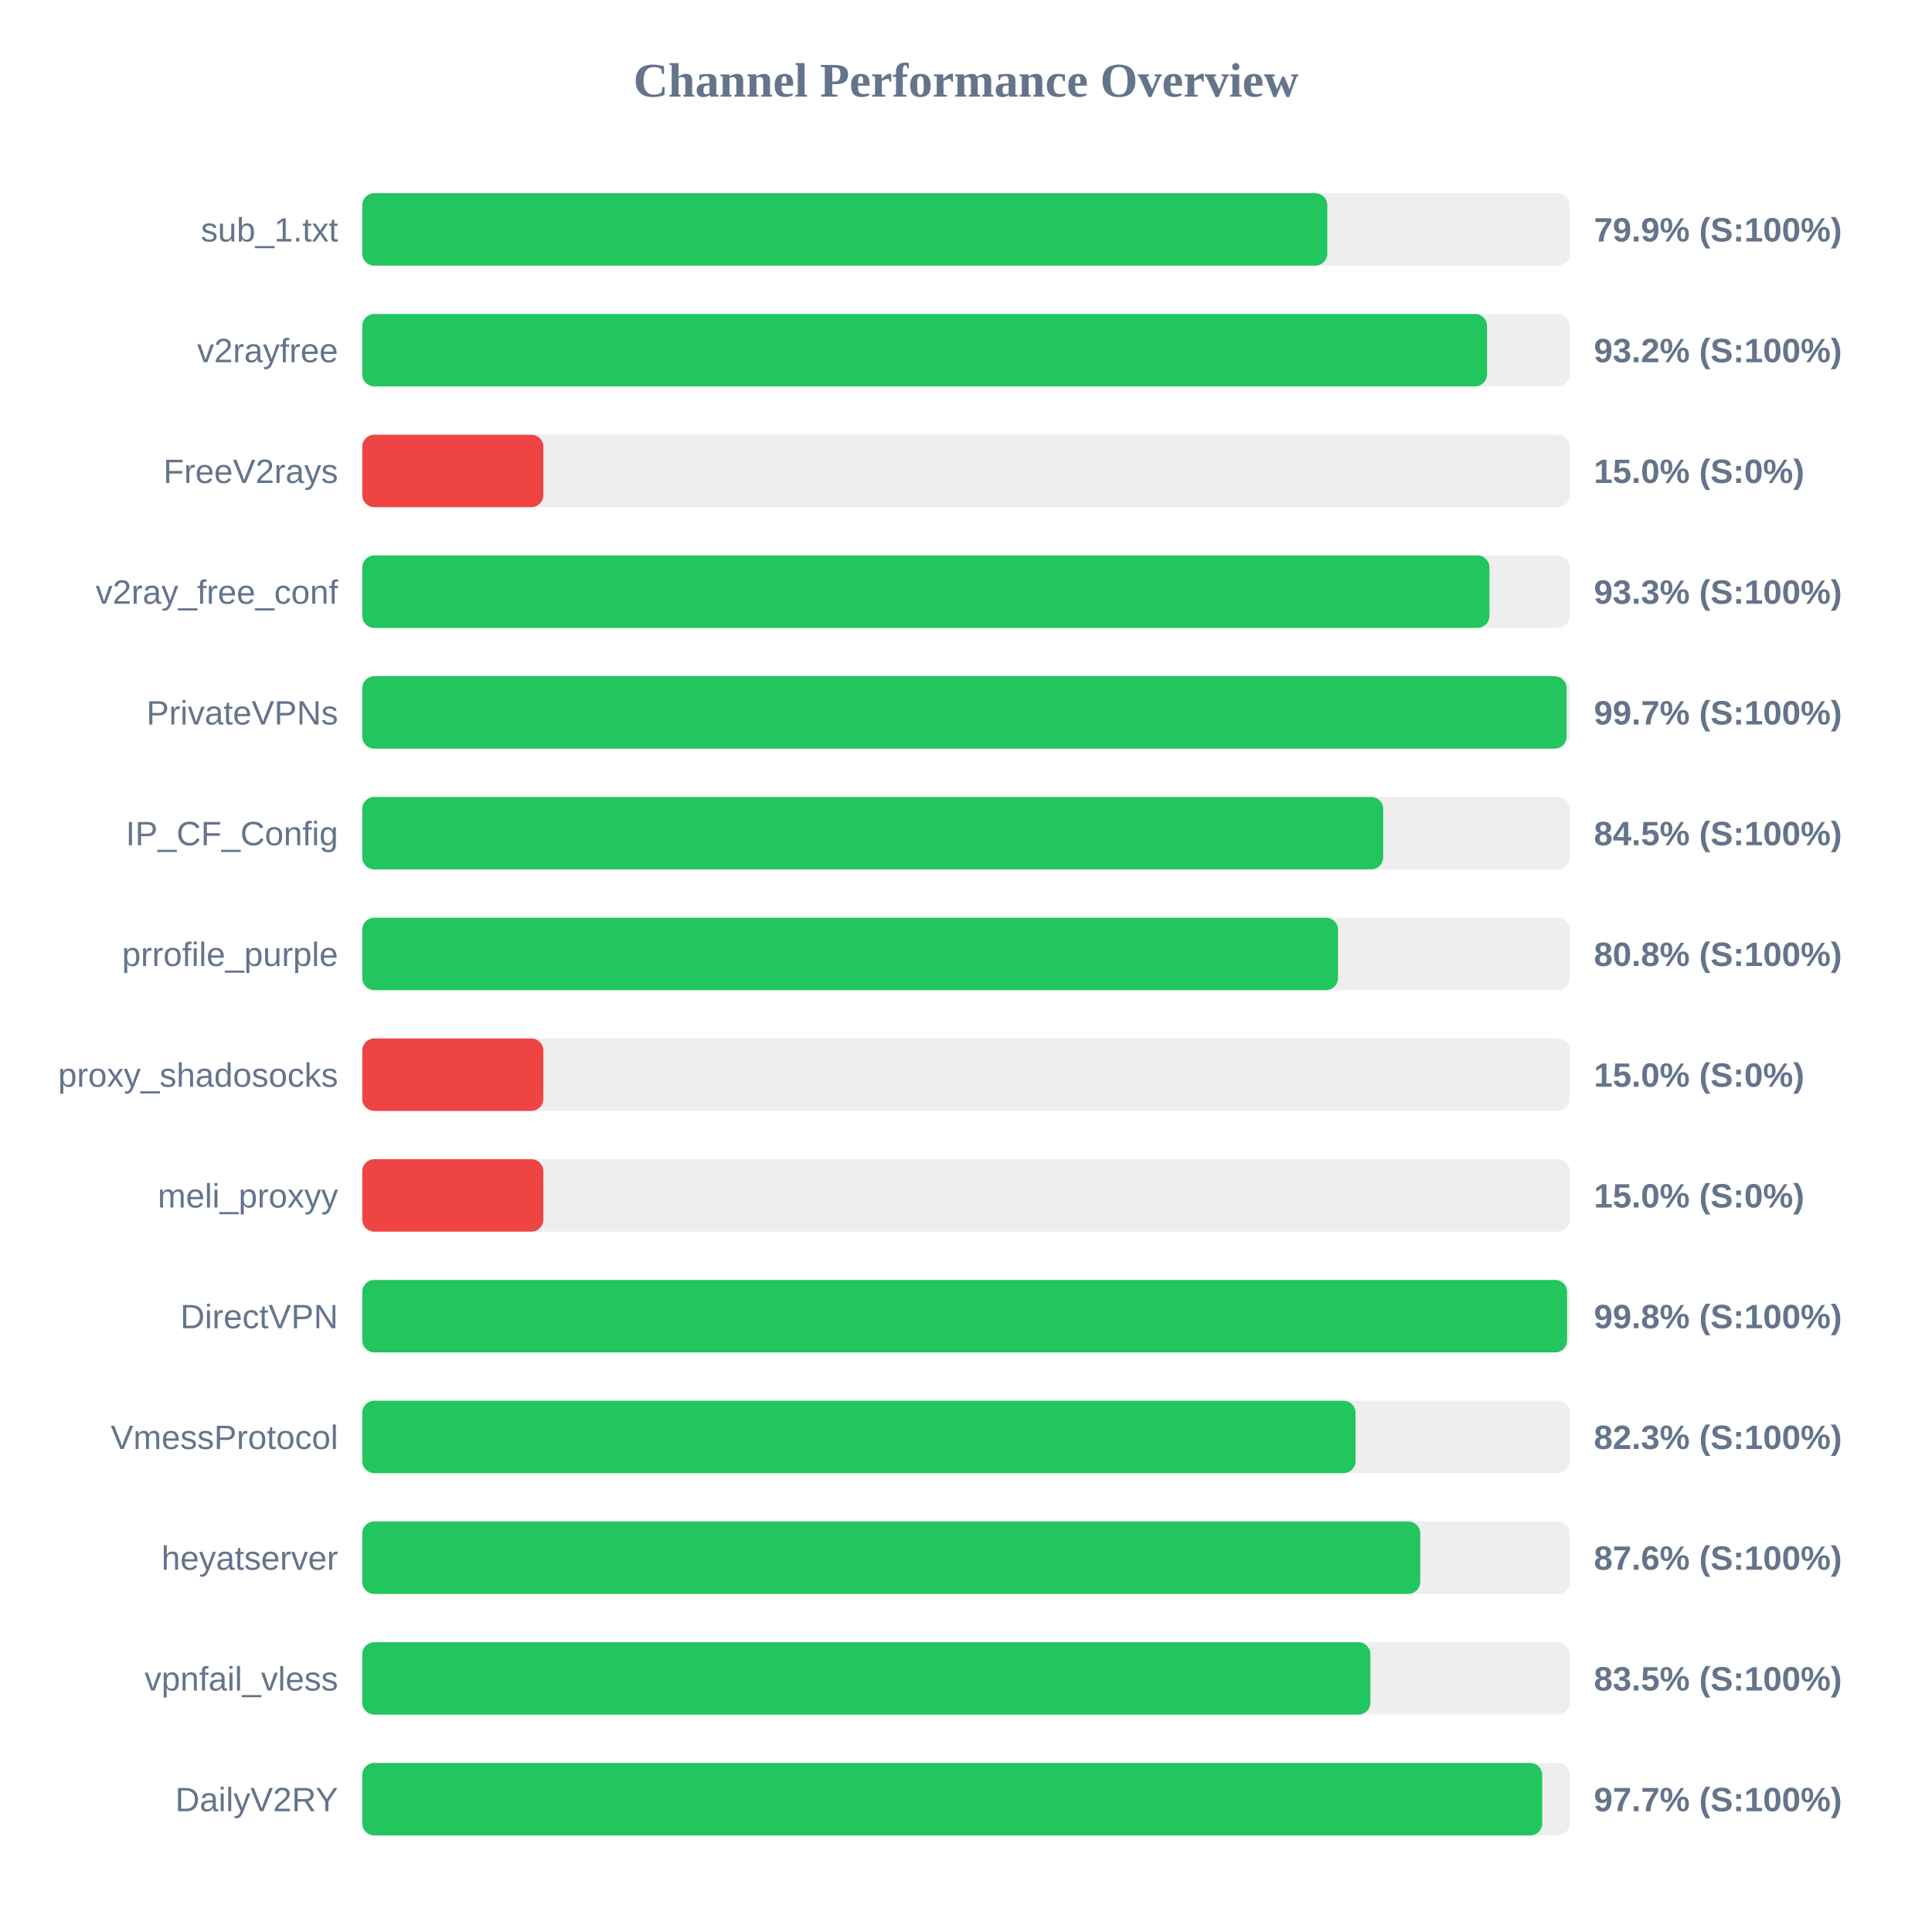
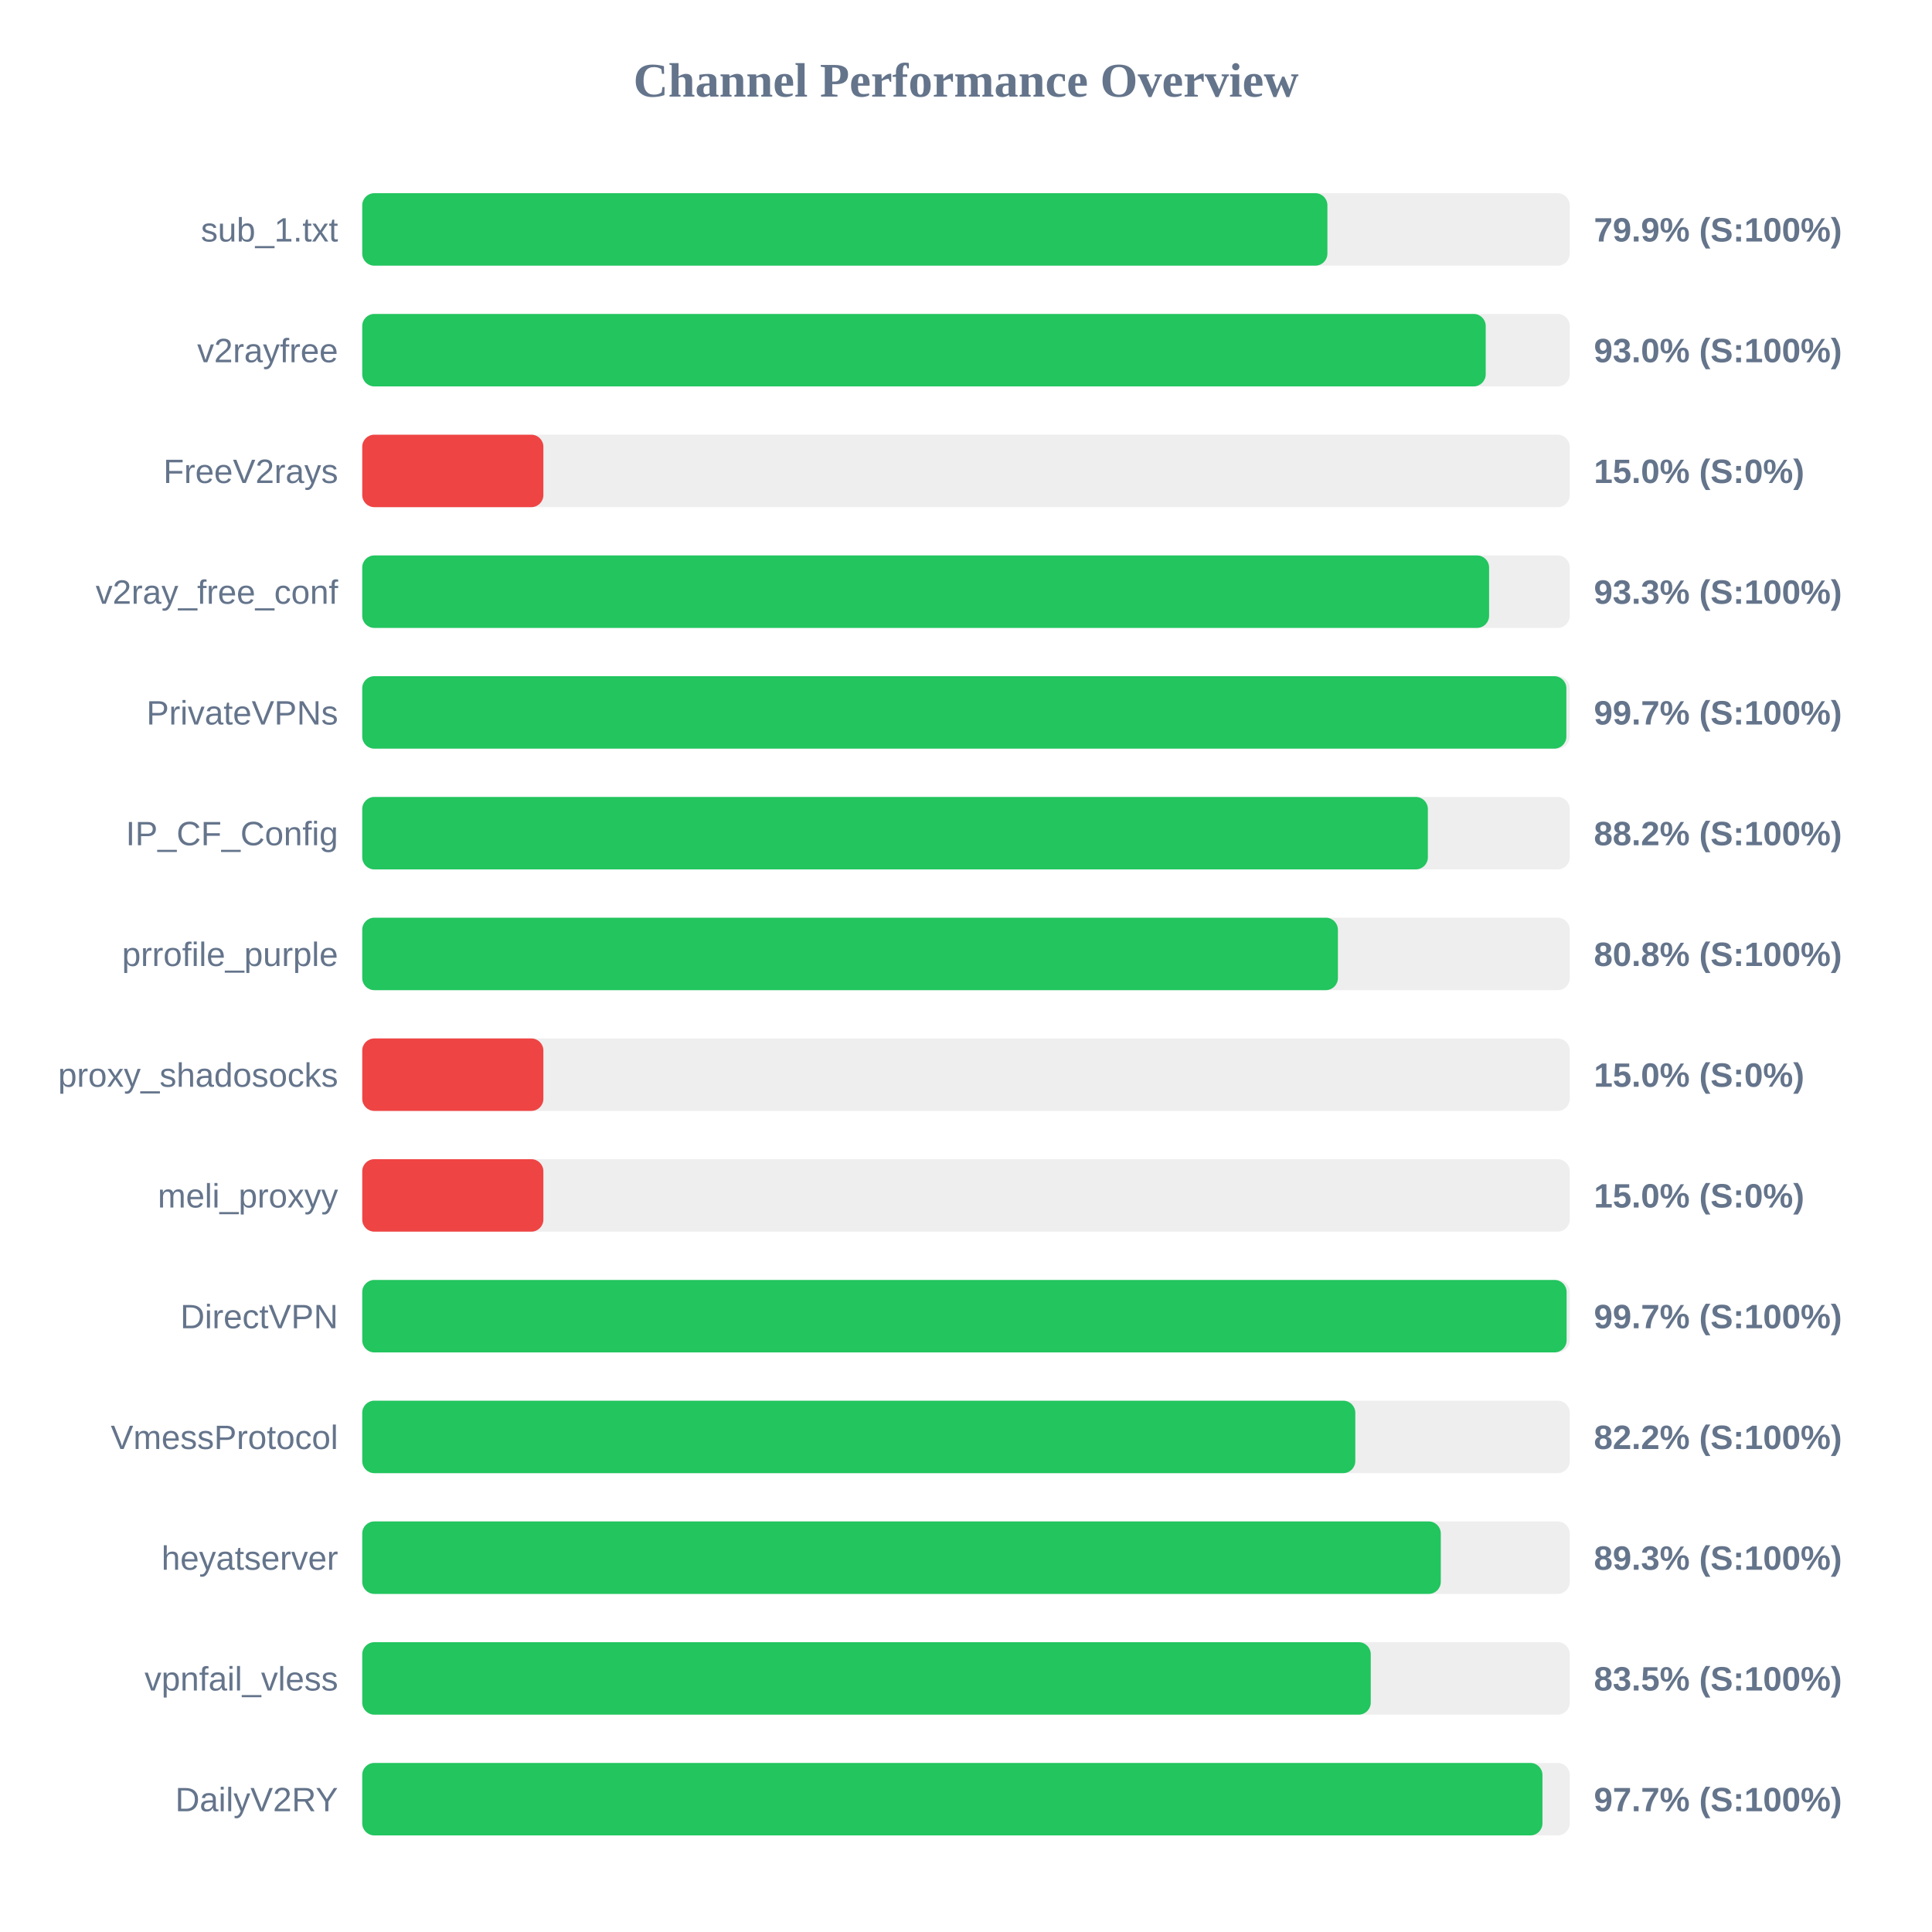
<svg xmlns="http://www.w3.org/2000/svg" width="800" height="800" version="1.1">
  <style>
        .row { font: 14px Arial; fill: #64748b; }
        .score { font: bold 14px Arial; fill: #64748b; }
    </style>
  <text x="400" y="40" text-anchor="middle" font-size="20px" font-weight="bold" fill="#64748b">Channel Performance Overview</text>
  <rect x="150" y="80" width="500" height="30" fill="#eee" rx="5" />
-   <rect x="150" y="80" width="399.6" height="30" fill="#22c55e" rx="5" />
+   <rect x="150" y="80" width="399.65" height="30" fill="#22c55e" rx="5" />
  <text x="140" y="100" text-anchor="end" class="row">sub_1.txt</text>
  <text x="660" y="100" text-anchor="start" class="score">79.9% (S:100%)</text>
  <rect x="150" y="130" width="500" height="30" fill="#eee" rx="5" />
-   <rect x="150" y="130" width="465.75" height="30" fill="#22c55e" rx="5" />
+   <rect x="150" y="130" width="465.2" height="30" fill="#22c55e" rx="5" />
  <text x="140" y="150" text-anchor="end" class="row">v2rayfree</text>
-   <text x="660" y="150" text-anchor="start" class="score">93.2% (S:100%)</text>
+   <text x="660" y="150" text-anchor="start" class="score">93.0% (S:100%)</text>
  <rect x="150" y="180" width="500" height="30" fill="#eee" rx="5" />
  <rect x="150" y="180" width="75.0" height="30" fill="#ef4444" rx="5" />
  <text x="140" y="200" text-anchor="end" class="row">FreeV2rays</text>
  <text x="660" y="200" text-anchor="start" class="score">15.0% (S:0%)</text>
  <rect x="150" y="230" width="500" height="30" fill="#eee" rx="5" />
-   <rect x="150" y="230" width="466.75" height="30" fill="#22c55e" rx="5" />
+   <rect x="150" y="230" width="466.6" height="30" fill="#22c55e" rx="5" />
  <text x="140" y="250" text-anchor="end" class="row">v2ray_free_conf</text>
  <text x="660" y="250" text-anchor="start" class="score">93.3% (S:100%)</text>
  <rect x="150" y="280" width="500" height="30" fill="#eee" rx="5" />
-   <rect x="150" y="280" width="498.7" height="30" fill="#22c55e" rx="5" />
+   <rect x="150" y="280" width="498.6" height="30" fill="#22c55e" rx="5" />
  <text x="140" y="300" text-anchor="end" class="row">PrivateVPNs</text>
  <text x="660" y="300" text-anchor="start" class="score">99.7% (S:100%)</text>
  <rect x="150" y="330" width="500" height="30" fill="#eee" rx="5" />
-   <rect x="150" y="330" width="422.75" height="30" fill="#22c55e" rx="5" />
+   <rect x="150" y="330" width="441.25" height="30" fill="#22c55e" rx="5" />
  <text x="140" y="350" text-anchor="end" class="row">IP_CF_Config</text>
-   <text x="660" y="350" text-anchor="start" class="score">84.5% (S:100%)</text>
+   <text x="660" y="350" text-anchor="start" class="score">88.2% (S:100%)</text>
  <rect x="150" y="380" width="500" height="30" fill="#eee" rx="5" />
-   <rect x="150" y="380" width="404.05" height="30" fill="#22c55e" rx="5" />
+   <rect x="150" y="380" width="404.0" height="30" fill="#22c55e" rx="5" />
  <text x="140" y="400" text-anchor="end" class="row">prrofile_purple</text>
  <text x="660" y="400" text-anchor="start" class="score">80.8% (S:100%)</text>
  <rect x="150" y="430" width="500" height="30" fill="#eee" rx="5" />
  <rect x="150" y="430" width="75.0" height="30" fill="#ef4444" rx="5" />
  <text x="140" y="450" text-anchor="end" class="row">proxy_shadosocks</text>
  <text x="660" y="450" text-anchor="start" class="score">15.0% (S:0%)</text>
  <rect x="150" y="480" width="500" height="30" fill="#eee" rx="5" />
  <rect x="150" y="480" width="75.0" height="30" fill="#ef4444" rx="5" />
  <text x="140" y="500" text-anchor="end" class="row">meli_proxyy</text>
  <text x="660" y="500" text-anchor="start" class="score">15.0% (S:0%)</text>
  <rect x="150" y="530" width="500" height="30" fill="#eee" rx="5" />
-   <rect x="150" y="530" width="498.9" height="30" fill="#22c55e" rx="5" />
+   <rect x="150" y="530" width="498.7" height="30" fill="#22c55e" rx="5" />
  <text x="140" y="550" text-anchor="end" class="row">DirectVPN</text>
-   <text x="660" y="550" text-anchor="start" class="score">99.8% (S:100%)</text>
+   <text x="660" y="550" text-anchor="start" class="score">99.7% (S:100%)</text>
  <rect x="150" y="580" width="500" height="30" fill="#eee" rx="5" />
-   <rect x="150" y="580" width="411.3" height="30" fill="#22c55e" rx="5" />
+   <rect x="150" y="580" width="411.2" height="30" fill="#22c55e" rx="5" />
  <text x="140" y="600" text-anchor="end" class="row">VmessProtocol</text>
-   <text x="660" y="600" text-anchor="start" class="score">82.3% (S:100%)</text>
+   <text x="660" y="600" text-anchor="start" class="score">82.2% (S:100%)</text>
  <rect x="150" y="630" width="500" height="30" fill="#eee" rx="5" />
-   <rect x="150" y="630" width="438.1" height="30" fill="#22c55e" rx="5" />
+   <rect x="150" y="630" width="446.6" height="30" fill="#22c55e" rx="5" />
  <text x="140" y="650" text-anchor="end" class="row">heyatserver</text>
-   <text x="660" y="650" text-anchor="start" class="score">87.6% (S:100%)</text>
+   <text x="660" y="650" text-anchor="start" class="score">89.3% (S:100%)</text>
  <rect x="150" y="680" width="500" height="30" fill="#eee" rx="5" />
-   <rect x="150" y="680" width="417.45" height="30" fill="#22c55e" rx="5" />
+   <rect x="150" y="680" width="417.6" height="30" fill="#22c55e" rx="5" />
  <text x="140" y="700" text-anchor="end" class="row">vpnfail_vless</text>
  <text x="660" y="700" text-anchor="start" class="score">83.5% (S:100%)</text>
  <rect x="150" y="730" width="500" height="30" fill="#eee" rx="5" />
-   <rect x="150" y="730" width="488.6" height="30" fill="#22c55e" rx="5" />
+   <rect x="150" y="730" width="488.7" height="30" fill="#22c55e" rx="5" />
  <text x="140" y="750" text-anchor="end" class="row">DailyV2RY</text>
  <text x="660" y="750" text-anchor="start" class="score">97.7% (S:100%)</text>
</svg>
